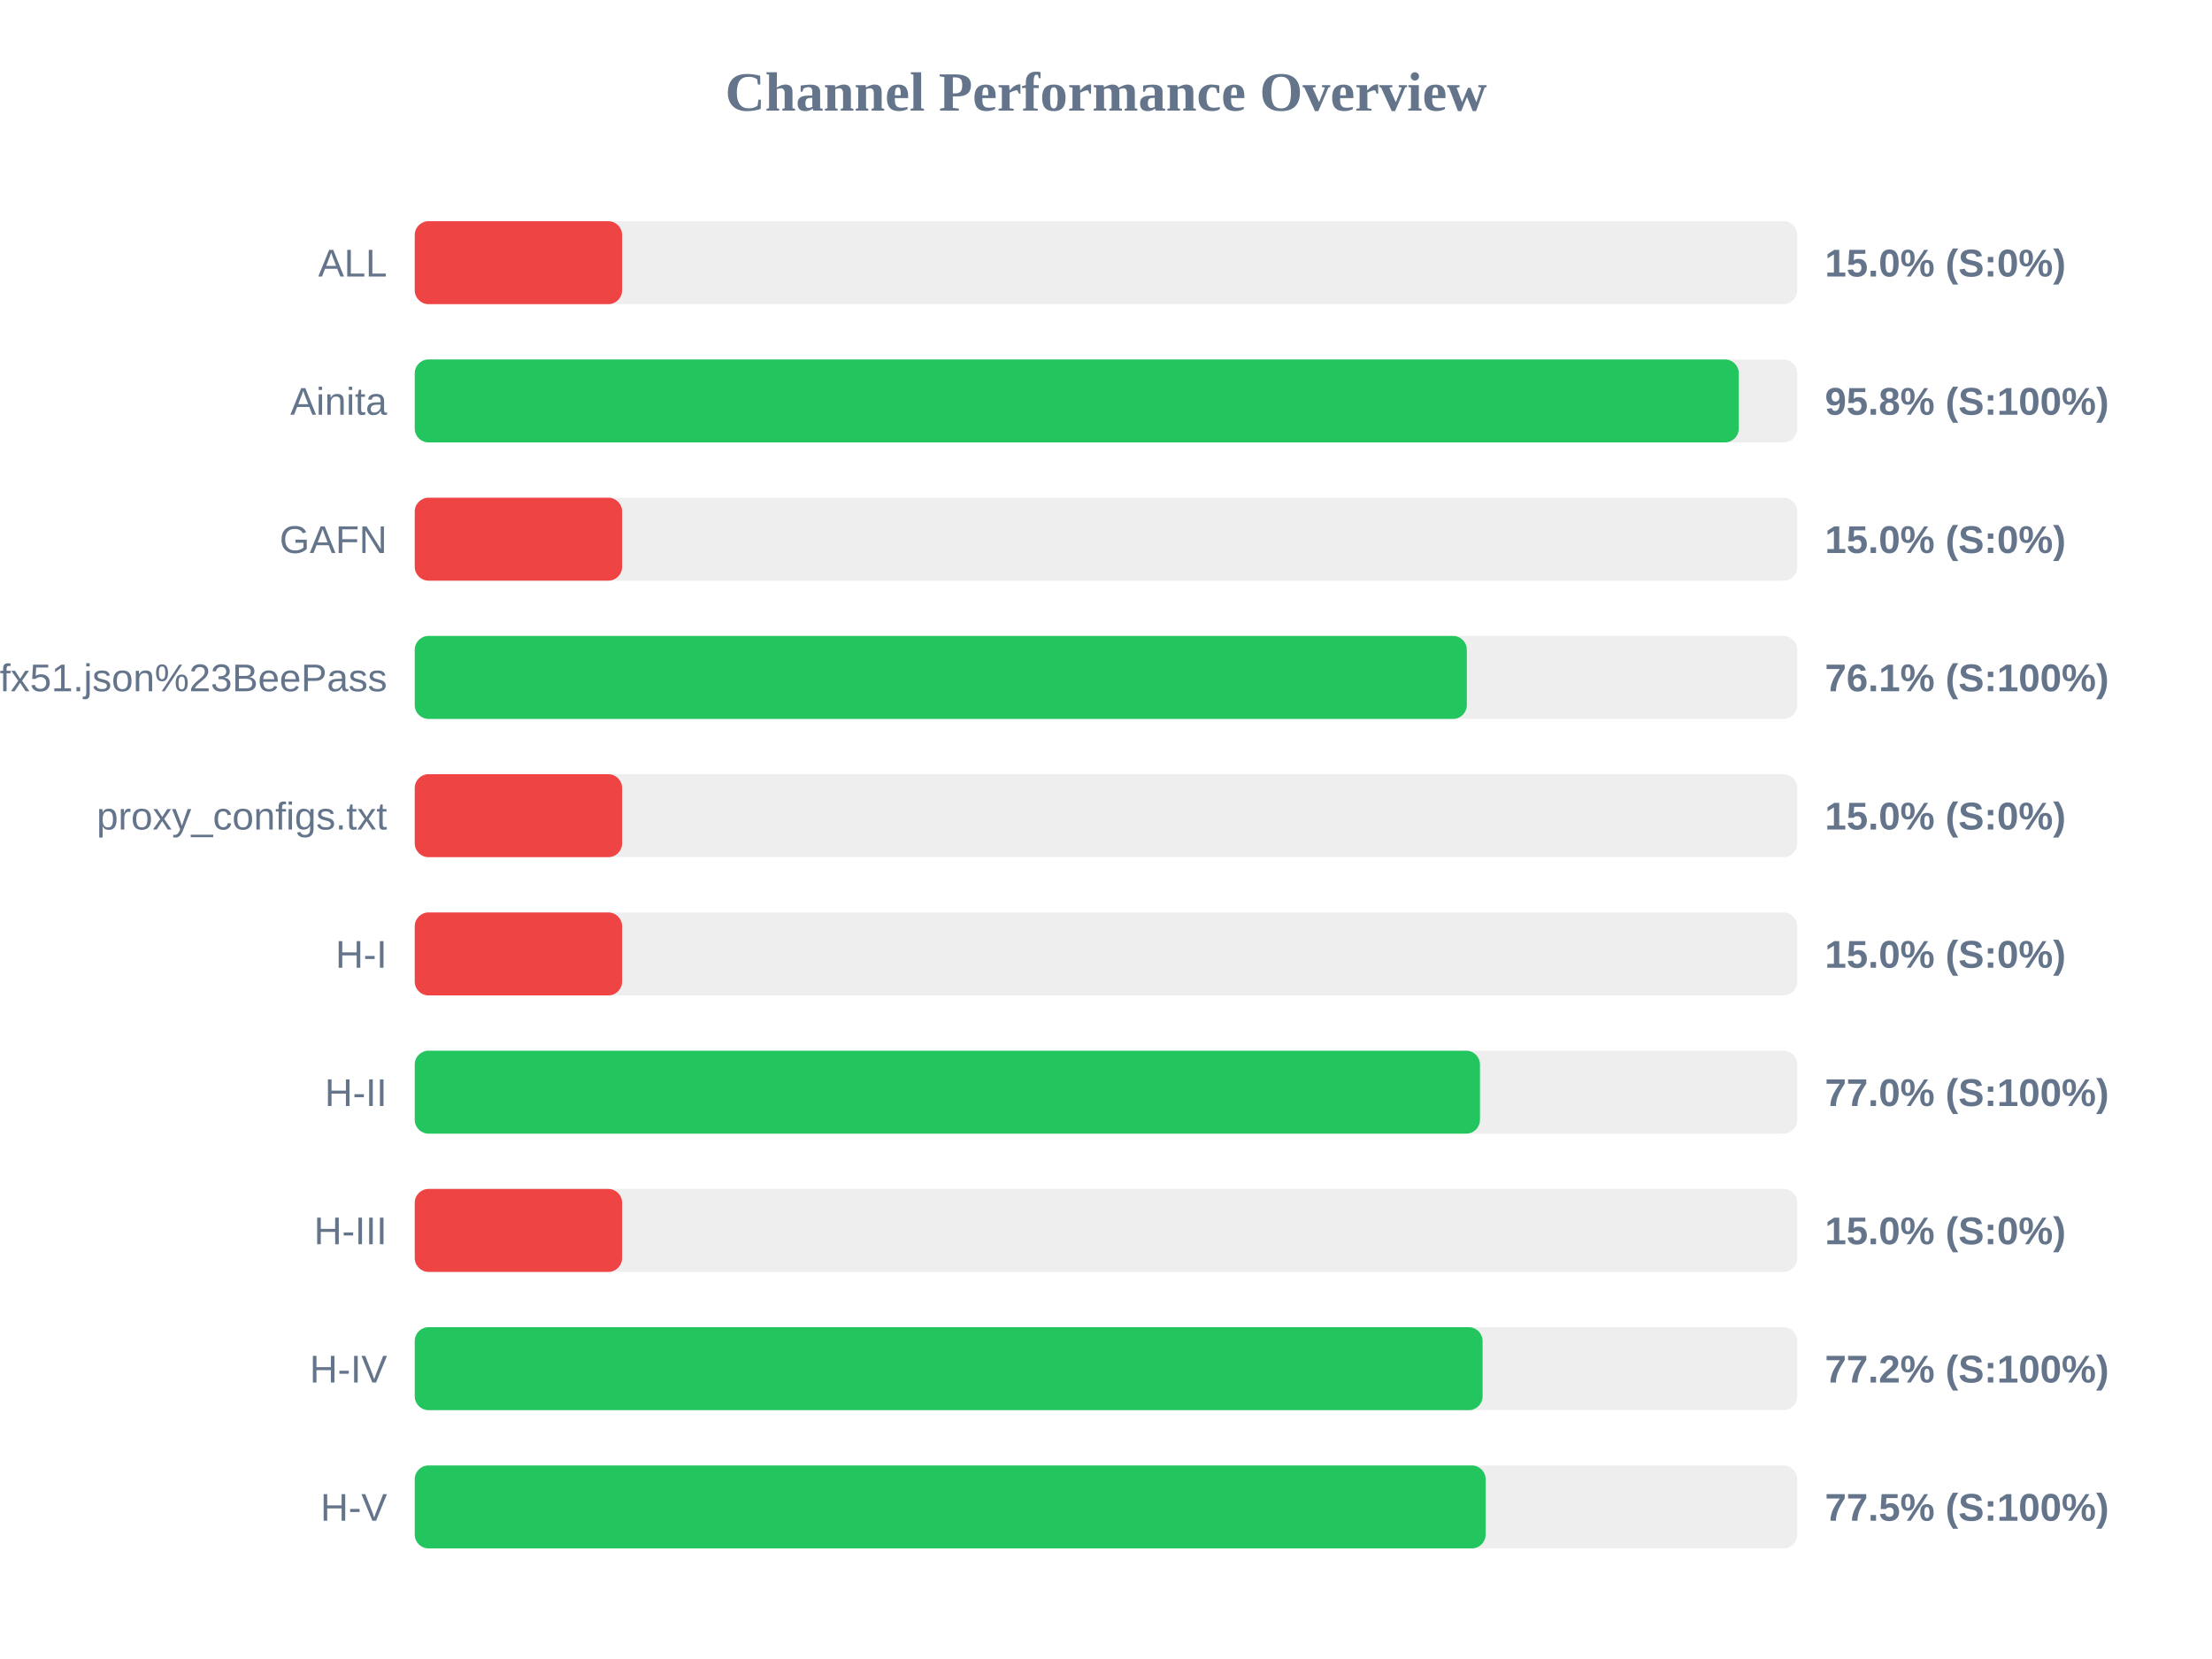
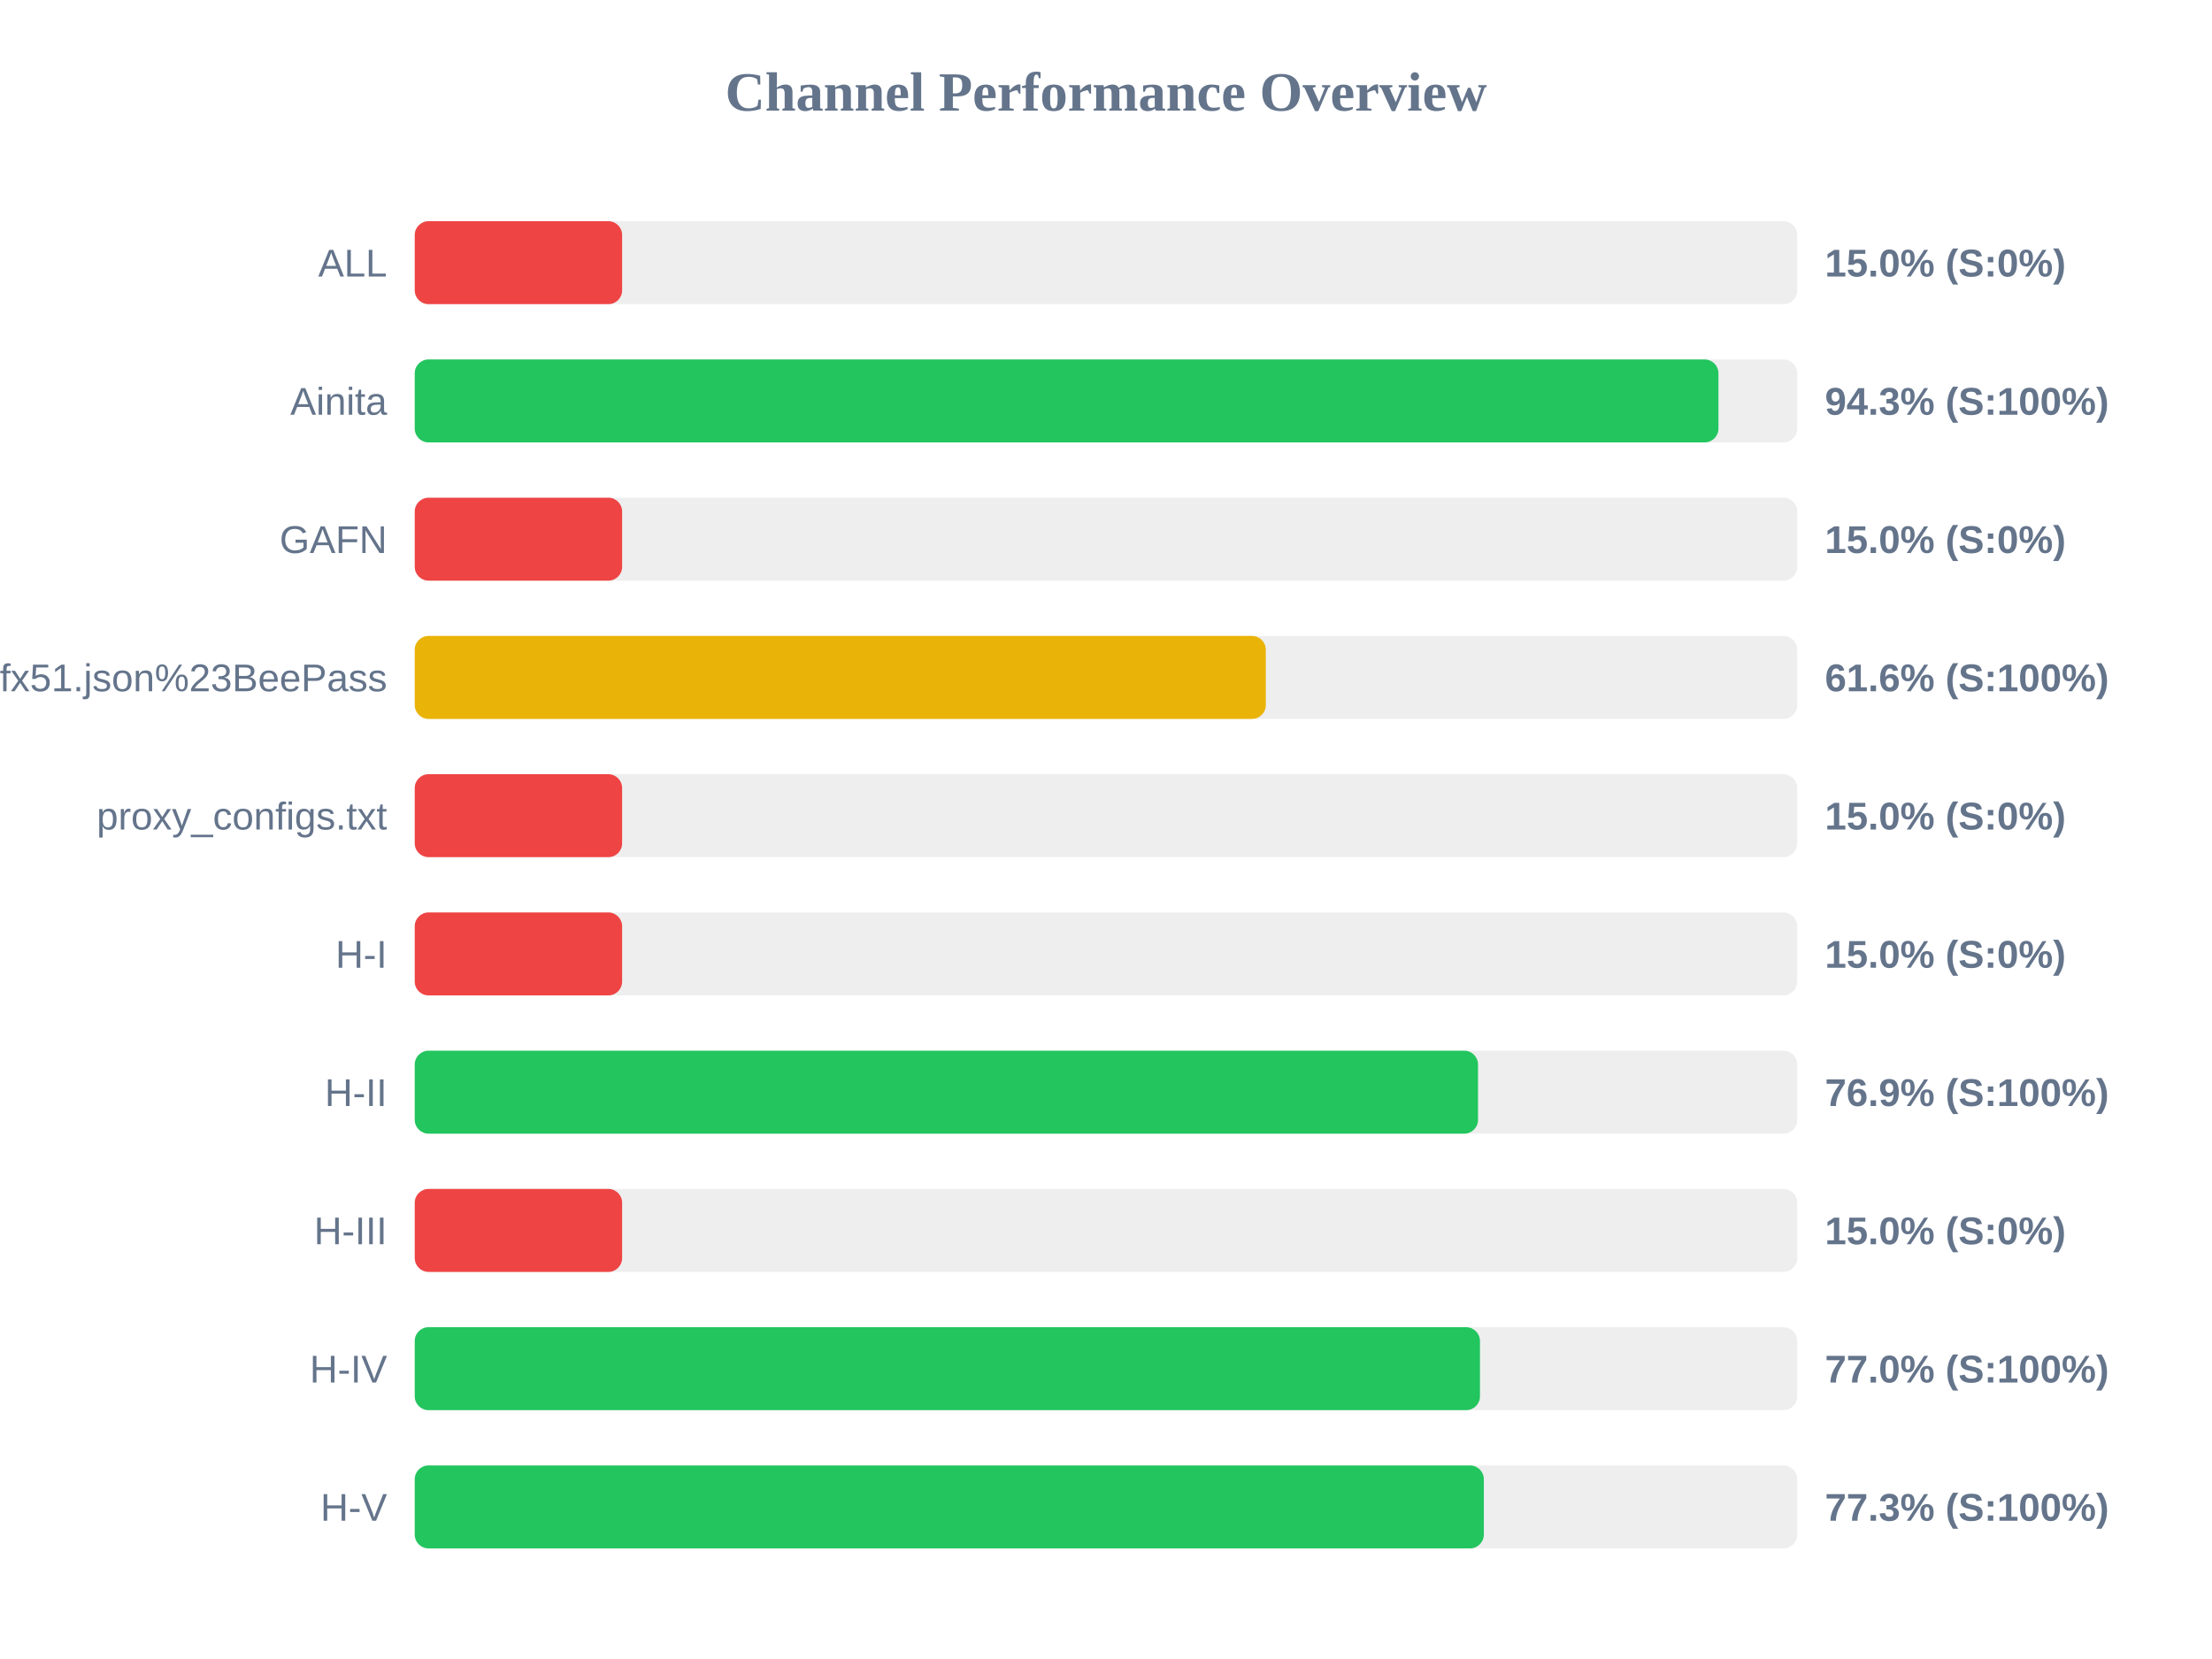
<svg xmlns="http://www.w3.org/2000/svg" width="800" height="600" version="1.1">
  <style>
        .row { font: 14px Arial; fill: #64748b; }
        .score { font: bold 14px Arial; fill: #64748b; }
    </style>
  <text x="400" y="40" text-anchor="middle" font-size="20px" font-weight="bold" fill="#64748b">Channel Performance Overview</text>
  <rect x="150" y="80" width="500" height="30" fill="#eee" rx="5" />
  <rect x="150" y="80" width="75.0" height="30" fill="#ef4444" rx="5" />
  <text x="140" y="100" text-anchor="end" class="row">ALL</text>
  <text x="660" y="100" text-anchor="start" class="score">15.0% (S:0%)</text>
  <rect x="150" y="130" width="500" height="30" fill="#eee" rx="5" />
-   <rect x="150" y="130" width="478.85" height="30" fill="#22c55e" rx="5" />
+   <rect x="150" y="130" width="471.5" height="30" fill="#22c55e" rx="5" />
  <text x="140" y="150" text-anchor="end" class="row">Ainita</text>
-   <text x="660" y="150" text-anchor="start" class="score">95.8% (S:100%)</text>
+   <text x="660" y="150" text-anchor="start" class="score">94.3% (S:100%)</text>
  <rect x="150" y="180" width="500" height="30" fill="#eee" rx="5" />
  <rect x="150" y="180" width="75.0" height="30" fill="#ef4444" rx="5" />
  <text x="140" y="200" text-anchor="end" class="row">GAFN</text>
  <text x="660" y="200" text-anchor="start" class="score">15.0% (S:0%)</text>
  <rect x="150" y="230" width="500" height="30" fill="#eee" rx="5" />
-   <rect x="150" y="230" width="380.5" height="30" fill="#22c55e" rx="5" />
+   <rect x="150" y="230" width="307.8" height="30" fill="#eab308" rx="5" />
  <text x="140" y="250" text-anchor="end" class="row">sub?s=ssconf%3A%2F%2Fs3.amazonaws.com%2Fbeedynconprd%2Fzf38bv6oxi1nv3wfkpmxyfl8yj5fargza3foantoalu16vznl0ckxx7bgf1ufx51.json%23BeePass</text>
-   <text x="660" y="250" text-anchor="start" class="score">76.1% (S:100%)</text>
+   <text x="660" y="250" text-anchor="start" class="score">61.6% (S:100%)</text>
  <rect x="150" y="280" width="500" height="30" fill="#eee" rx="5" />
  <rect x="150" y="280" width="75.0" height="30" fill="#ef4444" rx="5" />
  <text x="140" y="300" text-anchor="end" class="row">proxy_configs.txt</text>
  <text x="660" y="300" text-anchor="start" class="score">15.0% (S:0%)</text>
  <rect x="150" y="330" width="500" height="30" fill="#eee" rx="5" />
  <rect x="150" y="330" width="75.0" height="30" fill="#ef4444" rx="5" />
  <text x="140" y="350" text-anchor="end" class="row">H-I</text>
  <text x="660" y="350" text-anchor="start" class="score">15.0% (S:0%)</text>
  <rect x="150" y="380" width="500" height="30" fill="#eee" rx="5" />
-   <rect x="150" y="380" width="385.25" height="30" fill="#22c55e" rx="5" />
+   <rect x="150" y="380" width="384.55" height="30" fill="#22c55e" rx="5" />
  <text x="140" y="400" text-anchor="end" class="row">H-II</text>
-   <text x="660" y="400" text-anchor="start" class="score">77.0% (S:100%)</text>
+   <text x="660" y="400" text-anchor="start" class="score">76.9% (S:100%)</text>
  <rect x="150" y="430" width="500" height="30" fill="#eee" rx="5" />
  <rect x="150" y="430" width="75.0" height="30" fill="#ef4444" rx="5" />
  <text x="140" y="450" text-anchor="end" class="row">H-III</text>
  <text x="660" y="450" text-anchor="start" class="score">15.0% (S:0%)</text>
  <rect x="150" y="480" width="500" height="30" fill="#eee" rx="5" />
-   <rect x="150" y="480" width="386.2" height="30" fill="#22c55e" rx="5" />
+   <rect x="150" y="480" width="385.25" height="30" fill="#22c55e" rx="5" />
  <text x="140" y="500" text-anchor="end" class="row">H-IV</text>
-   <text x="660" y="500" text-anchor="start" class="score">77.2% (S:100%)</text>
+   <text x="660" y="500" text-anchor="start" class="score">77.0% (S:100%)</text>
  <rect x="150" y="530" width="500" height="30" fill="#eee" rx="5" />
-   <rect x="150" y="530" width="387.3" height="30" fill="#22c55e" rx="5" />
+   <rect x="150" y="530" width="386.65" height="30" fill="#22c55e" rx="5" />
  <text x="140" y="550" text-anchor="end" class="row">H-V</text>
-   <text x="660" y="550" text-anchor="start" class="score">77.5% (S:100%)</text>
+   <text x="660" y="550" text-anchor="start" class="score">77.3% (S:100%)</text>
</svg>
